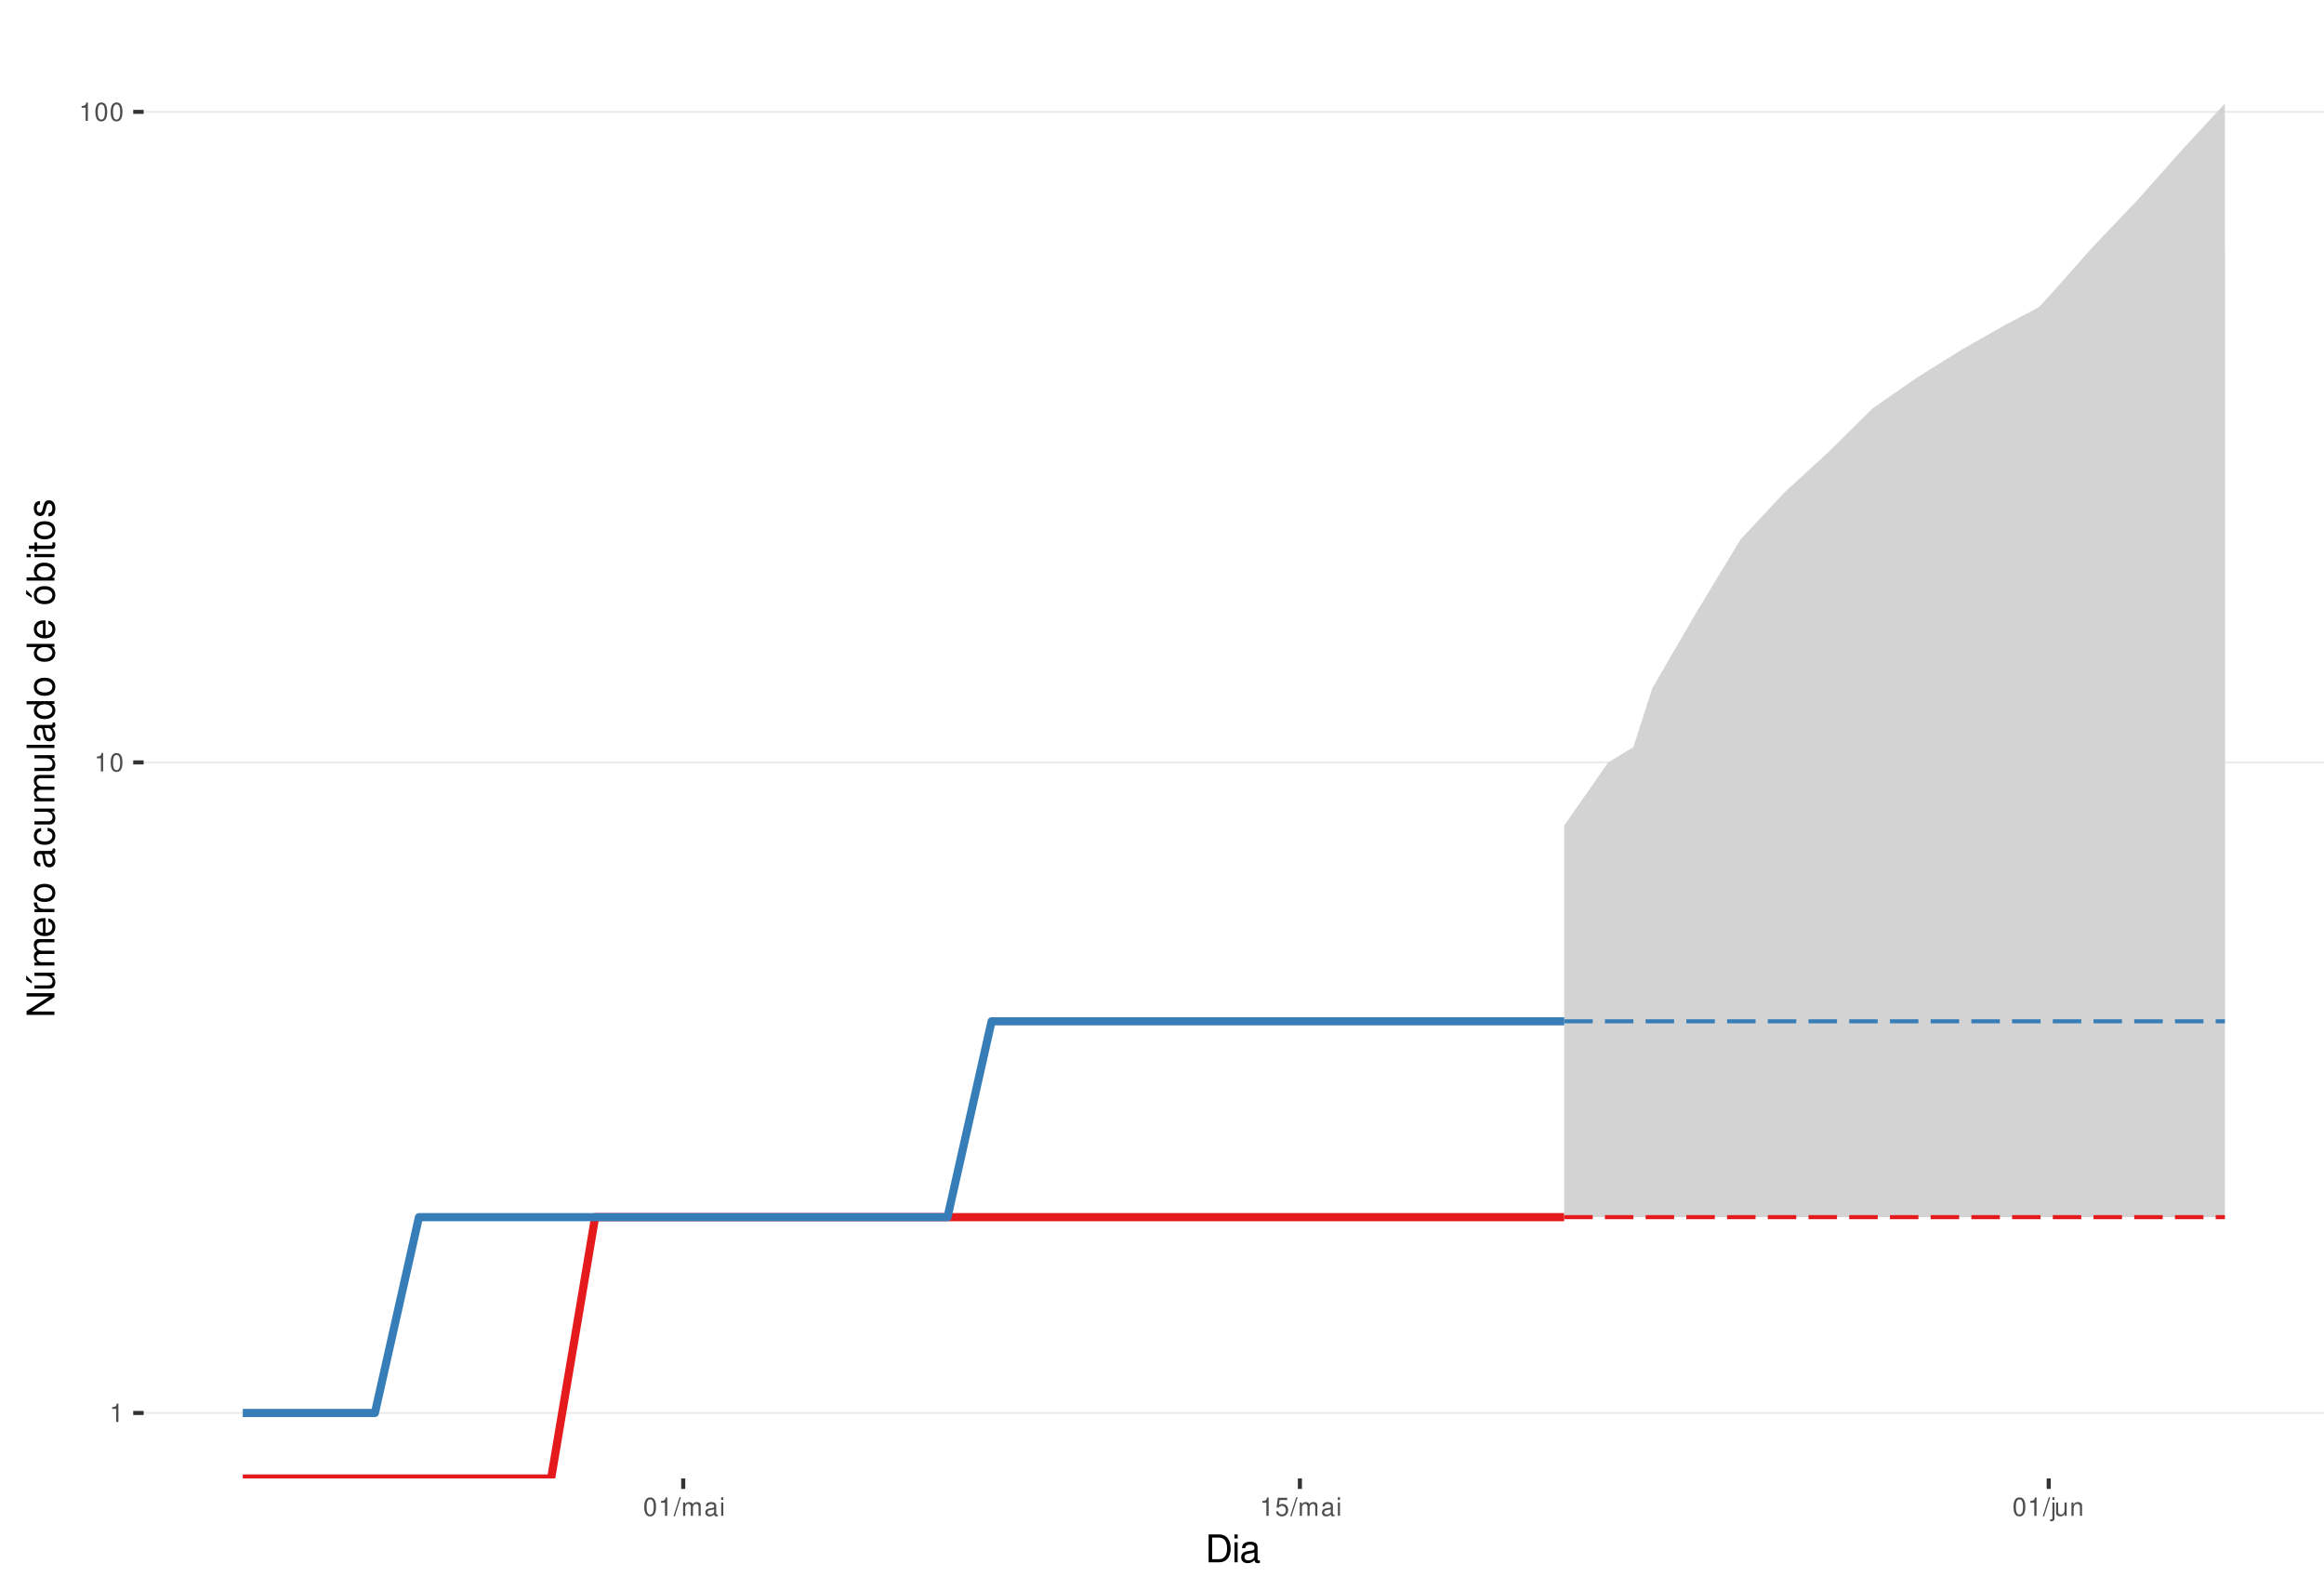
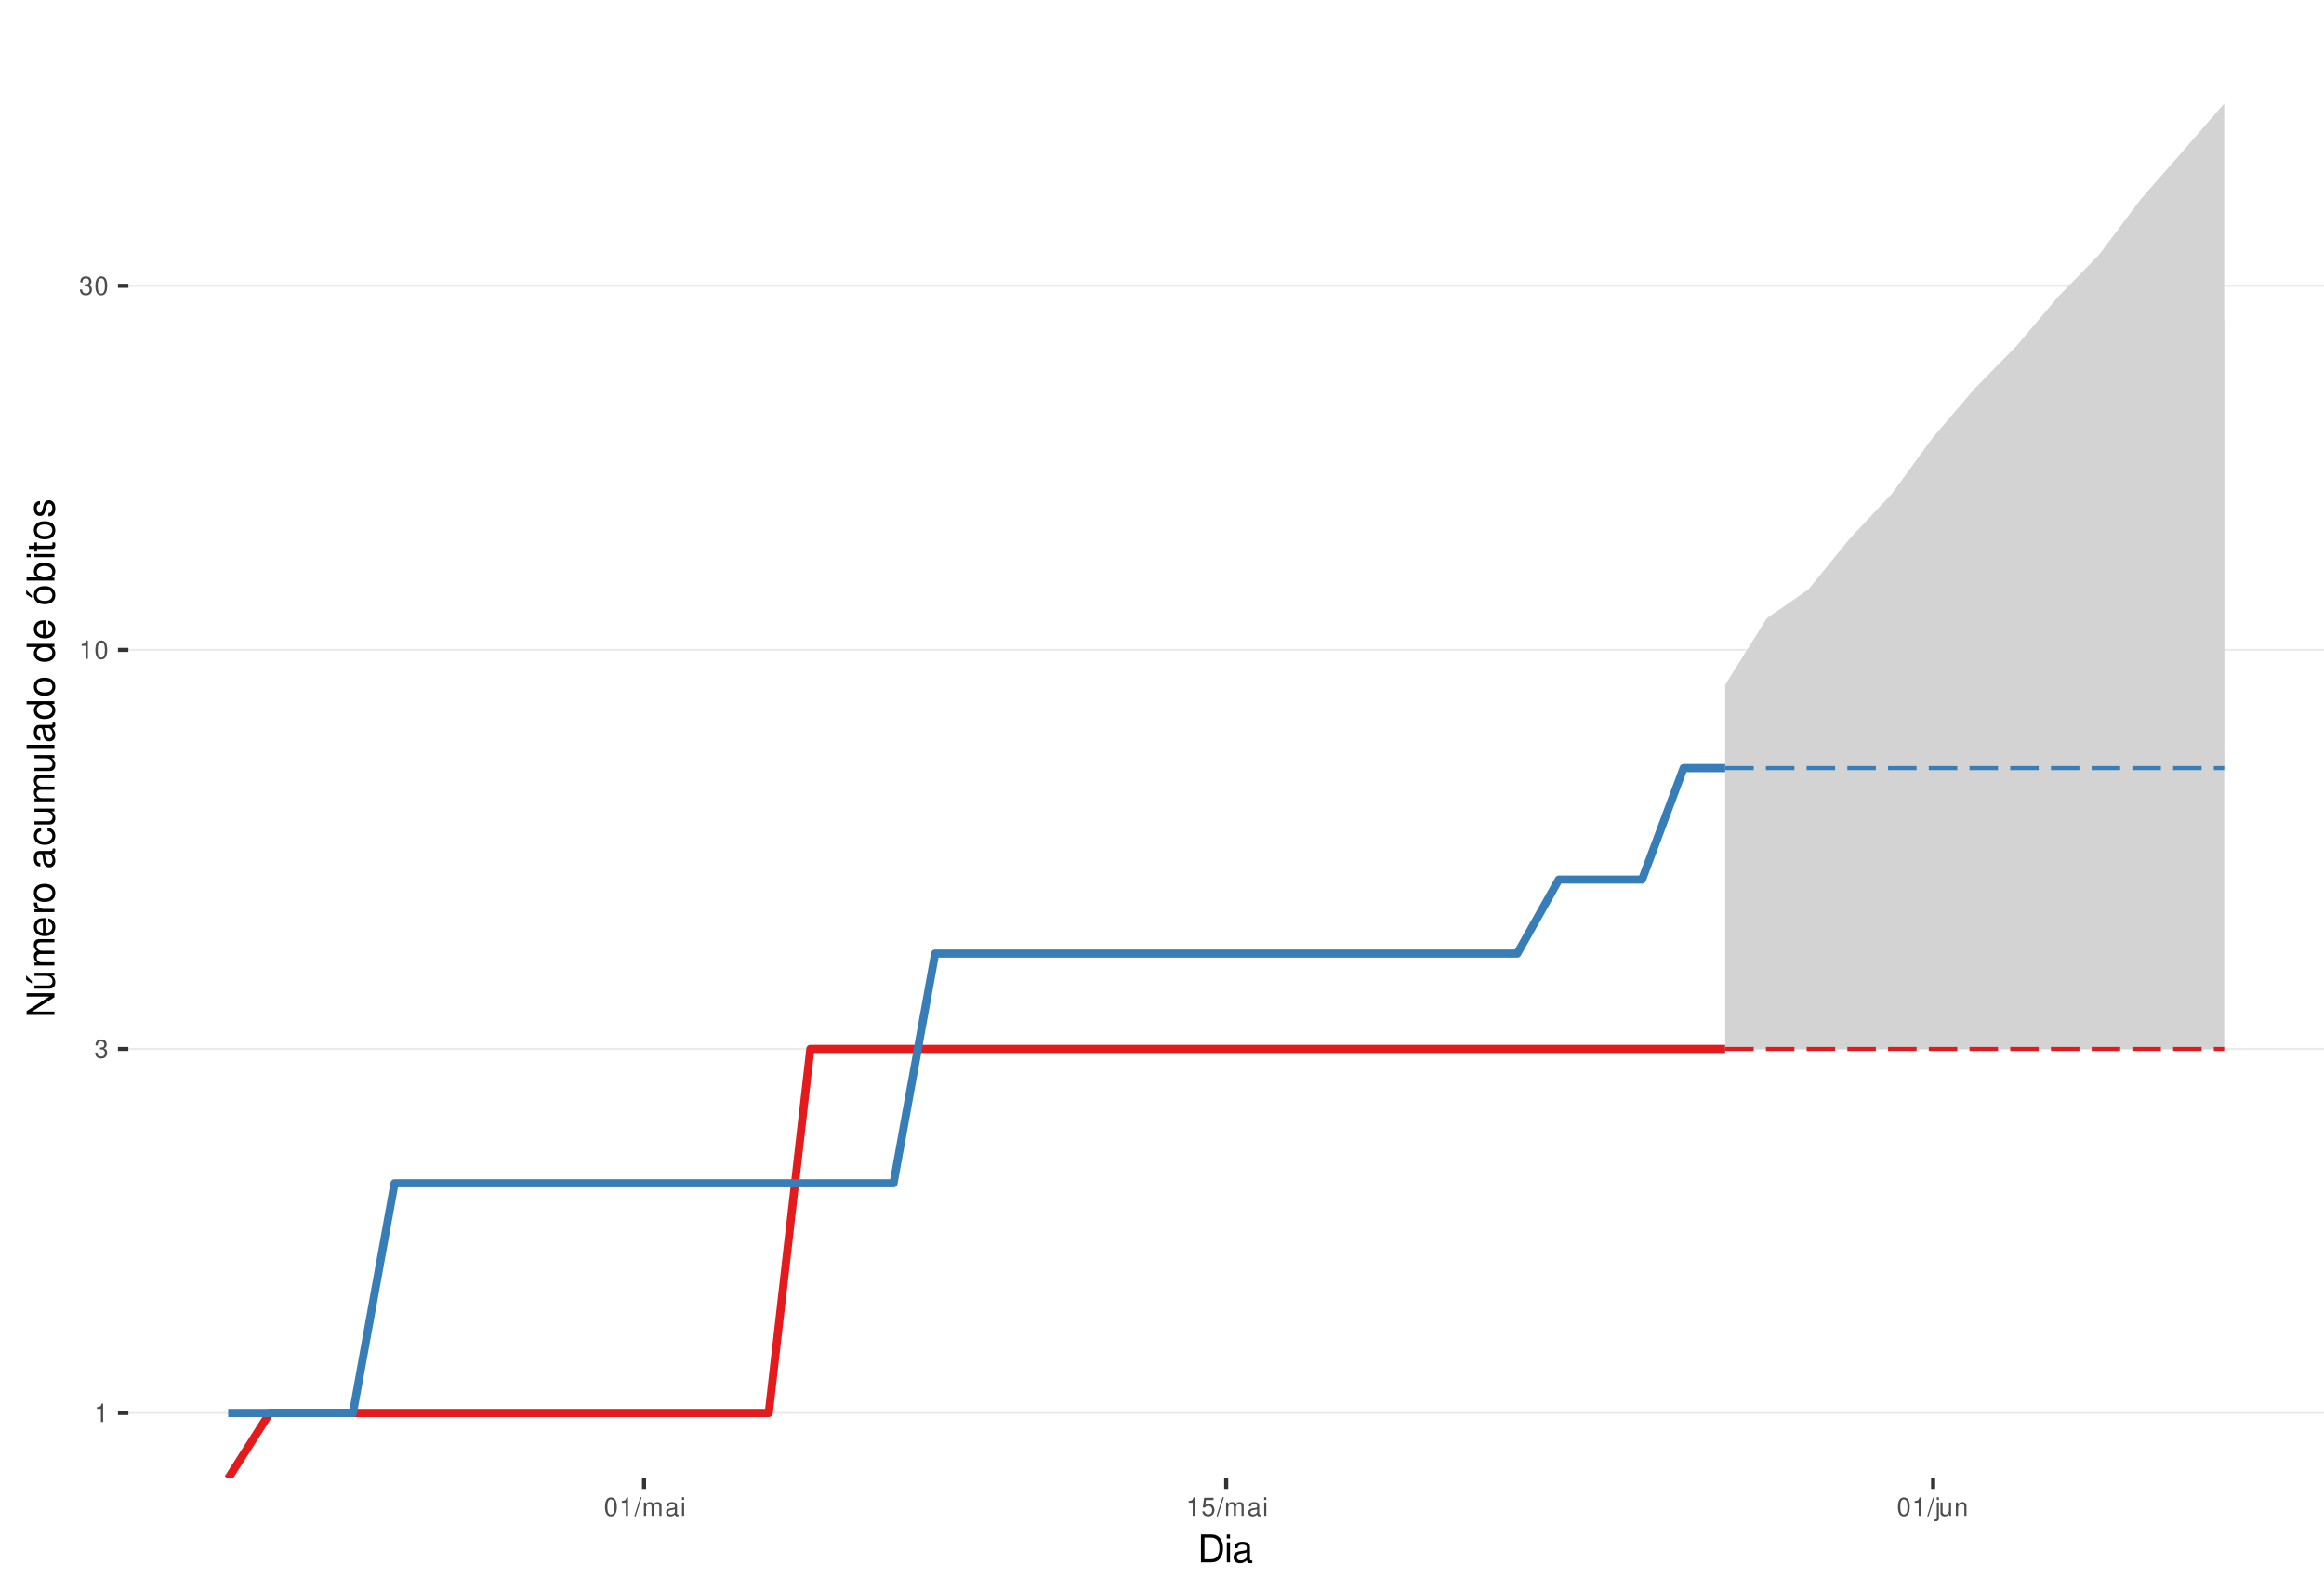
<svg xmlns="http://www.w3.org/2000/svg" xmlns:xlink="http://www.w3.org/1999/xlink" width="609pt" height="413pt" viewBox="0 0 609 413" version="1.1">
  <defs>
    <g>
      <symbol overflow="visible" id="glyph0-0">
        <path style="stroke:none;" d="" />
      </symbol>
      <symbol overflow="visible" id="glyph0-1">
        <path style="stroke:none;" d="M 1.719 -3.422 L 1.719 0 L 2.312 0 L 2.312 -4.812 L 1.922 -4.812 C 1.719 -4.078 1.578 -3.969 0.672 -3.859 L 0.672 -3.422 Z M 1.719 -3.422 " />
      </symbol>
      <symbol overflow="visible" id="glyph0-2">
+         <path style="stroke:none;" d="M 1.469 -2.219 L 1.797 -2.219 C 2.422 -2.219 2.766 -1.922 2.766 -1.344 C 2.766 -0.734 2.406 -0.359 1.797 -0.359 C 1.156 -0.359 0.844 -0.688 0.797 -1.391 L 0.219 -1.391 C 0.234 -1.016 0.312 -0.766 0.422 -0.547 C 0.672 -0.078 1.125 0.156 1.766 0.156 C 2.75 0.156 3.375 -0.438 3.375 -1.344 C 3.375 -1.953 3.141 -2.297 2.562 -2.484 C 3.016 -2.672 3.234 -3 3.234 -3.484 C 3.234 -4.312 2.688 -4.812 1.797 -4.812 C 0.844 -4.812 0.328 -4.281 0.312 -3.266 L 0.906 -3.266 C 0.906 -3.547 0.938 -3.719 1 -3.875 C 1.141 -4.141 1.438 -4.297 1.797 -4.297 C 2.312 -4.297 2.625 -3.984 2.625 -3.469 C 2.625 -3.125 2.516 -2.922 2.25 -2.812 C 2.094 -2.75 1.875 -2.719 1.469 -2.703 Z M 1.469 -2.219 " />
+       </symbol>
+       <symbol overflow="visible" id="glyph0-3">
        <path style="stroke:none;" d="M 1.828 -4.812 C 1.391 -4.812 0.984 -4.609 0.75 -4.281 C 0.438 -3.859 0.281 -3.219 0.281 -2.328 C 0.281 -0.703 0.812 0.156 1.828 0.156 C 2.828 0.156 3.375 -0.703 3.375 -2.297 C 3.375 -3.219 3.234 -3.844 2.922 -4.281 C 2.672 -4.625 2.281 -4.812 1.828 -4.812 Z M 1.828 -4.297 C 2.469 -4.297 2.781 -3.641 2.781 -2.344 C 2.781 -0.969 2.469 -0.328 1.812 -0.328 C 1.203 -0.328 0.891 -1 0.891 -2.328 C 0.891 -3.641 1.203 -4.297 1.828 -4.297 Z M 1.828 -4.297 " />
      </symbol>
-       <symbol overflow="visible" id="glyph0-3">
+       <symbol overflow="visible" id="glyph0-4">
        <path style="stroke:none;" d="M 1.531 -4.859 L -0.047 0.141 L 0.312 0.141 L 1.891 -4.859 Z M 1.531 -4.859 " />
      </symbol>
-       <symbol overflow="visible" id="glyph0-4">
+       <symbol overflow="visible" id="glyph0-5">
        <path style="stroke:none;" d="M 0.469 -3.484 L 0.469 0 L 1.031 0 L 1.031 -2.188 C 1.031 -2.703 1.391 -3.109 1.844 -3.109 C 2.25 -3.109 2.484 -2.844 2.484 -2.406 L 2.484 0 L 3.047 0 L 3.047 -2.188 C 3.047 -2.703 3.422 -3.109 3.875 -3.109 C 4.266 -3.109 4.516 -2.844 4.516 -2.406 L 4.516 0 L 5.078 0 L 5.078 -2.609 C 5.078 -3.234 4.719 -3.594 4.062 -3.594 C 3.594 -3.594 3.312 -3.453 2.984 -3.062 C 2.781 -3.422 2.5 -3.594 2.047 -3.594 C 1.578 -3.594 1.266 -3.422 0.984 -3 L 0.984 -3.484 Z M 0.469 -3.484 " />
      </symbol>
-       <symbol overflow="visible" id="glyph0-5">
+       <symbol overflow="visible" id="glyph0-6">
        <path style="stroke:none;" d="M 3.562 -0.328 C 3.5 -0.312 3.469 -0.312 3.438 -0.312 C 3.25 -0.312 3.141 -0.406 3.141 -0.578 L 3.141 -2.641 C 3.141 -3.25 2.688 -3.594 1.828 -3.594 C 1.312 -3.594 0.906 -3.438 0.672 -3.188 C 0.516 -3 0.453 -2.797 0.438 -2.453 L 0.984 -2.453 C 1.031 -2.875 1.297 -3.078 1.812 -3.078 C 2.312 -3.078 2.594 -2.891 2.594 -2.562 L 2.594 -2.406 C 2.578 -2.172 2.469 -2.078 2.016 -2.031 C 1.219 -1.922 1.109 -1.891 0.891 -1.812 C 0.484 -1.641 0.281 -1.328 0.281 -0.875 C 0.281 -0.25 0.719 0.156 1.422 0.156 C 1.859 0.156 2.219 0 2.609 -0.359 C 2.656 0 2.828 0.156 3.188 0.156 C 3.297 0.156 3.375 0.141 3.562 0.094 Z M 2.594 -1.094 C 2.594 -0.906 2.531 -0.797 2.375 -0.641 C 2.141 -0.438 1.875 -0.328 1.547 -0.328 C 1.109 -0.328 0.859 -0.547 0.859 -0.891 C 0.859 -1.266 1.094 -1.438 1.703 -1.531 C 2.297 -1.609 2.406 -1.641 2.594 -1.719 Z M 2.594 -1.094 " />
      </symbol>
-       <symbol overflow="visible" id="glyph0-6">
+       <symbol overflow="visible" id="glyph0-7">
        <path style="stroke:none;" d="M 1 -3.484 L 0.453 -3.484 L 0.453 0 L 1 0 Z M 1 -4.859 L 0.438 -4.859 L 0.438 -4.156 L 1 -4.156 Z M 1 -4.859 " />
      </symbol>
-       <symbol overflow="visible" id="glyph0-7">
+       <symbol overflow="visible" id="glyph0-8">
        <path style="stroke:none;" d="M 3.172 -4.719 L 0.734 -4.719 L 0.375 -2.156 L 0.922 -2.156 C 1.188 -2.469 1.422 -2.594 1.797 -2.594 C 2.422 -2.594 2.812 -2.156 2.812 -1.453 C 2.812 -0.781 2.422 -0.359 1.781 -0.359 C 1.266 -0.359 0.953 -0.625 0.812 -1.156 L 0.234 -1.156 C 0.312 -0.766 0.375 -0.578 0.516 -0.406 C 0.781 -0.047 1.266 0.156 1.797 0.156 C 2.75 0.156 3.422 -0.547 3.422 -1.531 C 3.422 -2.469 2.797 -3.109 1.891 -3.109 C 1.562 -3.109 1.297 -3.016 1.016 -2.828 L 1.203 -4.141 L 3.172 -4.141 Z M 3.172 -4.719 " />
      </symbol>
-       <symbol overflow="visible" id="glyph0-8">
+       <symbol overflow="visible" id="glyph0-9">
        <path style="stroke:none;" d="M 0.469 -3.484 L 0.469 0.5 C 0.469 0.859 0.359 0.969 0.016 0.969 C -0.031 0.969 -0.047 0.969 -0.125 0.953 L -0.125 1.438 C -0.047 1.438 -0.016 1.453 0.062 1.453 C 0.688 1.453 1.016 1.203 1.016 0.719 L 1.016 -3.484 Z M 1.016 -4.859 L 0.469 -4.859 L 0.469 -4.156 L 1.016 -4.156 Z M 1.016 -4.859 " />
      </symbol>
-       <symbol overflow="visible" id="glyph0-9">
+       <symbol overflow="visible" id="glyph0-10">
        <path style="stroke:none;" d="M 3.203 0 L 3.203 -3.484 L 2.656 -3.484 L 2.656 -1.516 C 2.656 -0.797 2.281 -0.328 1.703 -0.328 C 1.266 -0.328 0.984 -0.594 0.984 -1.016 L 0.984 -3.484 L 0.438 -3.484 L 0.438 -0.797 C 0.438 -0.219 0.859 0.156 1.547 0.156 C 2.062 0.156 2.391 -0.031 2.703 -0.484 L 2.703 0 Z M 3.203 0 " />
      </symbol>
-       <symbol overflow="visible" id="glyph0-10">
+       <symbol overflow="visible" id="glyph0-11">
        <path style="stroke:none;" d="M 0.469 -3.484 L 0.469 0 L 1.031 0 L 1.031 -1.922 C 1.031 -2.641 1.391 -3.109 1.969 -3.109 C 2.406 -3.109 2.688 -2.828 2.688 -2.422 L 2.688 0 L 3.234 0 L 3.234 -2.641 C 3.234 -3.219 2.812 -3.594 2.141 -3.594 C 1.625 -3.594 1.281 -3.391 0.984 -2.906 L 0.984 -3.484 Z M 0.469 -3.484 " />
      </symbol>
      <symbol overflow="visible" id="glyph1-0">
        <path style="stroke:none;" d="" />
      </symbol>
      <symbol overflow="visible" id="glyph1-1">
        <path style="stroke:none;" d="M 0.891 0 L 3.703 0 C 5.547 0 6.672 -1.375 6.672 -3.656 C 6.672 -5.906 5.547 -7.297 3.703 -7.297 L 0.891 -7.297 Z M 1.812 -0.812 L 1.812 -6.469 L 3.547 -6.469 C 4.984 -6.469 5.734 -5.5 5.734 -3.641 C 5.734 -1.797 4.984 -0.812 3.547 -0.812 Z M 1.812 -0.812 " />
      </symbol>
      <symbol overflow="visible" id="glyph1-2">
        <path style="stroke:none;" d="M 1.5 -5.234 L 0.672 -5.234 L 0.672 0 L 1.5 0 Z M 1.5 -7.297 L 0.656 -7.297 L 0.656 -6.234 L 1.5 -6.234 Z M 1.5 -7.297 " />
      </symbol>
      <symbol overflow="visible" id="glyph1-3">
        <path style="stroke:none;" d="M 5.344 -0.484 C 5.266 -0.469 5.219 -0.469 5.172 -0.469 C 4.875 -0.469 4.719 -0.625 4.719 -0.875 L 4.719 -3.953 C 4.719 -4.891 4.047 -5.391 2.75 -5.391 C 1.984 -5.391 1.375 -5.172 1.016 -4.781 C 0.766 -4.516 0.672 -4.203 0.656 -3.688 L 1.484 -3.688 C 1.562 -4.328 1.938 -4.625 2.719 -4.625 C 3.484 -4.625 3.891 -4.344 3.891 -3.844 L 3.891 -3.625 C 3.875 -3.266 3.703 -3.125 3.016 -3.047 C 1.844 -2.891 1.656 -2.844 1.344 -2.719 C 0.734 -2.453 0.422 -2 0.422 -1.312 C 0.422 -0.375 1.078 0.234 2.141 0.234 C 2.797 0.234 3.328 0 3.922 -0.547 C 3.984 0 4.234 0.234 4.781 0.234 C 4.953 0.234 5.062 0.203 5.344 0.141 Z M 3.891 -1.656 C 3.891 -1.375 3.812 -1.203 3.562 -0.969 C 3.219 -0.656 2.812 -0.5 2.312 -0.5 C 1.672 -0.5 1.297 -0.812 1.297 -1.344 C 1.297 -1.891 1.656 -2.172 2.547 -2.297 C 3.438 -2.422 3.609 -2.453 3.891 -2.594 Z M 3.891 -1.656 " />
      </symbol>
      <symbol overflow="visible" id="glyph2-0">
        <path style="stroke:none;" d="" />
      </symbol>
      <symbol overflow="visible" id="glyph2-1">
        <path style="stroke:none;" d="M -7.297 -6.453 L -7.297 -5.578 L -1.328 -5.578 L -7.297 -1.766 L -7.297 -0.766 L 0 -0.766 L 0 -1.641 L -5.906 -1.641 L 0 -5.406 L 0 -6.453 Z M -7.297 -6.453 " />
      </symbol>
      <symbol overflow="visible" id="glyph2-2">
        <path style="stroke:none;" d="M 0 -4.812 L -5.234 -4.812 L -5.234 -3.984 L -2.266 -3.984 C -1.203 -3.984 -0.5 -3.438 -0.5 -2.562 C -0.5 -1.906 -0.906 -1.484 -1.531 -1.484 L -5.234 -1.484 L -5.234 -0.656 L -1.203 -0.656 C -0.328 -0.656 0.234 -1.297 0.234 -2.312 C 0.234 -3.094 -0.047 -3.578 -0.734 -4.062 L 0 -4.062 Z M -7.406 -2.953 L -5.922 -2 L -5.922 -2.594 L -7.406 -4.094 Z M -7.406 -2.953 " />
      </symbol>
      <symbol overflow="visible" id="glyph2-3">
        <path style="stroke:none;" d="M -5.234 -0.703 L 0 -0.703 L 0 -1.547 L -3.297 -1.547 C -4.047 -1.547 -4.656 -2.094 -4.656 -2.766 C -4.656 -3.391 -4.281 -3.734 -3.609 -3.734 L 0 -3.734 L 0 -4.578 L -3.297 -4.578 C -4.047 -4.578 -4.656 -5.125 -4.656 -5.812 C -4.656 -6.422 -4.266 -6.781 -3.609 -6.781 L 0 -6.781 L 0 -7.625 L -3.938 -7.625 C -4.875 -7.625 -5.391 -7.078 -5.391 -6.094 C -5.391 -5.406 -5.188 -4.984 -4.594 -4.484 C -5.156 -4.188 -5.391 -3.766 -5.391 -3.078 C -5.391 -2.375 -5.125 -1.906 -4.5 -1.469 L -5.234 -1.469 Z M -5.234 -0.703 " />
      </symbol>
      <symbol overflow="visible" id="glyph2-4">
        <path style="stroke:none;" d="M -2.344 -5.125 C -3.141 -5.125 -3.625 -5.062 -4.016 -4.922 C -4.875 -4.578 -5.391 -3.781 -5.391 -2.797 C -5.391 -1.344 -4.281 -0.406 -2.547 -0.406 C -0.812 -0.406 0.234 -1.297 0.234 -2.781 C 0.234 -3.984 -0.453 -4.812 -1.594 -5.016 L -1.594 -4.188 C -0.906 -3.953 -0.547 -3.484 -0.547 -2.812 C -0.547 -2.281 -0.781 -1.828 -1.219 -1.547 C -1.516 -1.344 -1.812 -1.281 -2.344 -1.266 Z M -3.016 -1.297 C -3.984 -1.359 -4.625 -1.953 -4.625 -2.797 C -4.625 -3.641 -3.953 -4.234 -3.016 -4.234 Z M -3.016 -1.297 " />
      </symbol>
      <symbol overflow="visible" id="glyph2-5">
        <path style="stroke:none;" d="M -5.234 -0.688 L 0 -0.688 L 0 -1.531 L -2.719 -1.531 C -3.984 -1.547 -4.547 -2.062 -4.516 -3.203 L -5.359 -3.203 C -5.375 -3.062 -5.391 -2.984 -5.391 -2.891 C -5.391 -2.344 -5.062 -1.938 -4.297 -1.453 L -5.234 -1.453 Z M -5.234 -0.688 " />
      </symbol>
      <symbol overflow="visible" id="glyph2-6">
        <path style="stroke:none;" d="M -5.391 -2.719 C -5.391 -1.234 -4.344 -0.359 -2.578 -0.359 C -0.812 -0.359 0.234 -1.234 0.234 -2.734 C 0.234 -4.203 -0.812 -5.094 -2.547 -5.094 C -4.359 -5.094 -5.391 -4.234 -5.391 -2.719 Z M -4.625 -2.734 C -4.625 -3.672 -3.844 -4.234 -2.547 -4.234 C -1.312 -4.234 -0.547 -3.656 -0.547 -2.734 C -0.547 -1.797 -1.312 -1.234 -2.578 -1.234 C -3.844 -1.234 -4.625 -1.797 -4.625 -2.734 Z M -4.625 -2.734 " />
      </symbol>
      <symbol overflow="visible" id="glyph2-7">
        <path style="stroke:none;" d="" />
      </symbol>
      <symbol overflow="visible" id="glyph2-8">
        <path style="stroke:none;" d="M -0.484 -5.344 C -0.469 -5.266 -0.469 -5.219 -0.469 -5.172 C -0.469 -4.875 -0.625 -4.719 -0.875 -4.719 L -3.953 -4.719 C -4.891 -4.719 -5.391 -4.047 -5.391 -2.75 C -5.391 -1.984 -5.172 -1.375 -4.781 -1.016 C -4.516 -0.766 -4.203 -0.672 -3.688 -0.656 L -3.688 -1.484 C -4.328 -1.562 -4.625 -1.938 -4.625 -2.719 C -4.625 -3.484 -4.344 -3.891 -3.844 -3.891 L -3.625 -3.891 C -3.266 -3.875 -3.125 -3.703 -3.047 -3.016 C -2.891 -1.844 -2.844 -1.656 -2.719 -1.344 C -2.453 -0.734 -2 -0.422 -1.312 -0.422 C -0.375 -0.422 0.234 -1.078 0.234 -2.141 C 0.234 -2.797 0 -3.328 -0.547 -3.922 C 0 -3.984 0.234 -4.234 0.234 -4.781 C 0.234 -4.953 0.203 -5.062 0.141 -5.344 Z M -1.656 -3.891 C -1.375 -3.891 -1.203 -3.812 -0.969 -3.562 C -0.656 -3.219 -0.5 -2.812 -0.5 -2.312 C -0.5 -1.672 -0.812 -1.297 -1.344 -1.297 C -1.891 -1.297 -2.172 -1.656 -2.297 -2.547 C -2.422 -3.438 -2.453 -3.609 -2.594 -3.891 Z M -1.656 -3.891 " />
      </symbol>
      <symbol overflow="visible" id="glyph2-9">
        <path style="stroke:none;" d="M -3.484 -4.703 C -3.984 -4.672 -4.312 -4.562 -4.609 -4.359 C -5.094 -4 -5.391 -3.375 -5.391 -2.641 C -5.391 -1.219 -4.266 -0.312 -2.531 -0.312 C -0.844 -0.312 0.234 -1.203 0.234 -2.625 C 0.234 -3.875 -0.516 -4.672 -1.797 -4.766 L -1.797 -3.938 C -0.953 -3.797 -0.547 -3.359 -0.547 -2.656 C -0.547 -1.734 -1.297 -1.188 -2.531 -1.188 C -3.844 -1.188 -4.625 -1.719 -4.625 -2.625 C -4.625 -3.328 -4.203 -3.766 -3.484 -3.875 Z M -3.484 -4.703 " />
      </symbol>
      <symbol overflow="visible" id="glyph2-10">
        <path style="stroke:none;" d="M 0 -4.812 L -5.234 -4.812 L -5.234 -3.984 L -2.266 -3.984 C -1.203 -3.984 -0.5 -3.438 -0.5 -2.562 C -0.5 -1.906 -0.906 -1.484 -1.531 -1.484 L -5.234 -1.484 L -5.234 -0.656 L -1.203 -0.656 C -0.328 -0.656 0.234 -1.297 0.234 -2.312 C 0.234 -3.094 -0.047 -3.578 -0.734 -4.062 L 0 -4.062 Z M 0 -4.812 " />
      </symbol>
      <symbol overflow="visible" id="glyph2-11">
        <path style="stroke:none;" d="M -7.297 -1.516 L -7.297 -0.688 L 0 -0.688 L 0 -1.516 Z M -7.297 -1.516 " />
      </symbol>
      <symbol overflow="visible" id="glyph2-12">
        <path style="stroke:none;" d="M -7.297 -4.953 L -7.297 -4.125 L -4.578 -4.125 C -5.109 -3.766 -5.391 -3.203 -5.391 -2.516 C -5.391 -1.156 -4.297 -0.266 -2.625 -0.266 C -0.859 -0.266 0.234 -1.125 0.234 -2.547 C 0.234 -3.266 -0.047 -3.766 -0.688 -4.203 L 0 -4.203 L 0 -4.953 Z M -4.609 -2.656 C -4.609 -3.547 -3.812 -4.125 -2.562 -4.125 C -1.344 -4.125 -0.547 -3.547 -0.547 -2.656 C -0.547 -1.734 -1.359 -1.125 -2.578 -1.125 C -3.797 -1.125 -4.609 -1.734 -4.609 -2.656 Z M -4.609 -2.656 " />
      </symbol>
      <symbol overflow="visible" id="glyph2-13">
        <path style="stroke:none;" d="M -5.391 -2.719 C -5.391 -1.234 -4.344 -0.359 -2.578 -0.359 C -0.812 -0.359 0.234 -1.234 0.234 -2.734 C 0.234 -4.203 -0.812 -5.094 -2.547 -5.094 C -4.359 -5.094 -5.391 -4.234 -5.391 -2.719 Z M -4.625 -2.734 C -4.625 -3.672 -3.844 -4.234 -2.547 -4.234 C -1.312 -4.234 -0.547 -3.656 -0.547 -2.734 C -0.547 -1.797 -1.312 -1.234 -2.578 -1.234 C -3.844 -1.234 -4.625 -1.797 -4.625 -2.734 Z M -7.406 -2.984 L -5.922 -2.016 L -5.922 -2.625 L -7.406 -4.109 Z M -7.406 -2.984 " />
      </symbol>
      <symbol overflow="visible" id="glyph2-14">
        <path style="stroke:none;" d="M -7.297 -0.547 L 0 -0.547 L 0 -1.297 L -0.672 -1.297 C -0.062 -1.688 0.234 -2.219 0.234 -2.953 C 0.234 -4.328 -0.906 -5.234 -2.641 -5.234 C -4.344 -5.234 -5.391 -4.375 -5.391 -2.984 C -5.391 -2.266 -5.125 -1.766 -4.531 -1.375 L -7.297 -1.375 Z M -4.609 -2.828 C -4.609 -3.766 -3.797 -4.359 -2.547 -4.359 C -1.359 -4.359 -0.547 -3.734 -0.547 -2.828 C -0.547 -1.938 -1.344 -1.375 -2.578 -1.375 C -3.812 -1.375 -4.609 -1.938 -4.609 -2.828 Z M -4.609 -2.828 " />
      </symbol>
      <symbol overflow="visible" id="glyph2-15">
        <path style="stroke:none;" d="M -5.234 -1.5 L -5.234 -0.672 L 0 -0.672 L 0 -1.5 Z M -7.297 -1.5 L -7.297 -0.656 L -6.234 -0.656 L -6.234 -1.5 Z M -7.297 -1.5 " />
      </symbol>
      <symbol overflow="visible" id="glyph2-16">
        <path style="stroke:none;" d="M -5.234 -2.547 L -5.234 -1.688 L -6.688 -1.688 L -6.688 -0.844 L -5.234 -0.844 L -5.234 -0.141 L -4.562 -0.141 L -4.562 -0.844 L -0.594 -0.844 C -0.062 -0.844 0.234 -1.203 0.234 -1.859 C 0.234 -2.078 0.203 -2.266 0.156 -2.547 L -0.547 -2.547 C -0.516 -2.422 -0.5 -2.312 -0.5 -2.141 C -0.5 -1.781 -0.594 -1.688 -0.969 -1.688 L -4.562 -1.688 L -4.562 -2.547 Z M -5.234 -2.547 " />
      </symbol>
      <symbol overflow="visible" id="glyph2-17">
        <path style="stroke:none;" d="M -3.781 -4.375 C -4.812 -4.375 -5.391 -3.688 -5.391 -2.484 C -5.391 -1.266 -4.766 -0.469 -3.797 -0.469 C -2.969 -0.469 -2.578 -0.891 -2.281 -2.125 L -2.094 -2.906 C -1.953 -3.484 -1.734 -3.719 -1.375 -3.719 C -0.875 -3.719 -0.547 -3.234 -0.547 -2.5 C -0.547 -2.047 -0.672 -1.672 -0.891 -1.453 C -1.047 -1.328 -1.188 -1.266 -1.562 -1.219 L -1.562 -0.344 C -0.344 -0.375 0.234 -1.062 0.234 -2.438 C 0.234 -3.75 -0.422 -4.594 -1.438 -4.594 C -2.203 -4.594 -2.641 -4.156 -2.891 -3.109 L -3.078 -2.312 C -3.234 -1.625 -3.453 -1.344 -3.828 -1.344 C -4.312 -1.344 -4.625 -1.766 -4.625 -2.453 C -4.625 -3.125 -4.328 -3.484 -3.781 -3.5 Z M -3.781 -4.375 " />
      </symbol>
    </g>
    <clipPath id="clip1">
-       <path d="M 37.645 9.961 L 609 9.961 L 609 387.328 L 37.645 387.328 Z M 37.645 9.961 " />
+       <path d="M 33.645 9.961 L 609 9.961 L 609 387.328 L 33.645 387.328 Z M 33.645 9.961 " />
    </clipPath>
    <clipPath id="clip2">
-       <path d="M 37.645 369 L 609 369 L 609 371 L 37.645 371 Z M 37.645 369 " />
+       <path d="M 33.645 369 L 609 369 L 609 371 L 33.645 371 Z M 33.645 369 " />
    </clipPath>
    <clipPath id="clip3">
-       <path d="M 37.645 199 L 609 199 L 609 201 L 37.645 201 Z M 37.645 199 " />
+       <path d="M 33.645 274 L 609 274 L 609 276 L 33.645 276 Z M 33.645 274 " />
    </clipPath>
    <clipPath id="clip4">
-       <path d="M 37.645 29 L 609 29 L 609 30 L 37.645 30 Z M 37.645 29 " />
+       <path d="M 33.645 169 L 609 169 L 609 171 L 33.645 171 Z M 33.645 169 " />
    </clipPath>
    <clipPath id="clip5">
-       <path d="M 62 317 L 411 317 L 411 387.328 L 62 387.328 Z M 62 317 " />
+       <path d="M 33.645 74 L 609 74 L 609 76 L 33.645 76 Z M 33.645 74 " />
+     </clipPath>
+     <clipPath id="clip6">
+       <path d="M 58 273 L 454 273 L 454 387.328 L 58 387.328 Z M 58 273 " />
    </clipPath>
  </defs>
  <g id="surface235">
    <rect x="0" y="0" width="609" height="413" style="fill:rgb(100%,100%,100%);fill-opacity:1;stroke:none;" />
    <rect x="0" y="0" width="609" height="413" style="fill:rgb(100%,100%,100%);fill-opacity:1;stroke:none;" />
    <path style="fill:none;stroke-width:1.067;stroke-linecap:round;stroke-linejoin:round;stroke:rgb(100%,100%,100%);stroke-opacity:1;stroke-miterlimit:10;" d="M 0 413 L 609 413 L 609 0 L 0 0 Z M 0 413 " />
    <g clip-path="url(#clip1)" clip-rule="nonzero">
-       <path style=" stroke:none;fill-rule:nonzero;fill:rgb(100%,100%,100%);fill-opacity:1;" d="M 37.645 387.328 L 609 387.328 L 609 9.961 L 37.645 9.961 Z M 37.645 387.328 " />
+       <path style=" stroke:none;fill-rule:nonzero;fill:rgb(100%,100%,100%);fill-opacity:1;" d="M 33.645 387.328 L 609 387.328 L 609 9.961 L 33.645 9.961 Z M 33.645 387.328 " />
    </g>
    <g clip-path="url(#clip2)" clip-rule="nonzero">
-       <path style="fill:none;stroke-width:0.533;stroke-linecap:butt;stroke-linejoin:round;stroke:rgb(92.157%,92.157%,92.157%);stroke-opacity:1;stroke-miterlimit:10;" d="M 37.645 370.176 L 609 370.176 " />
+       <path style="fill:none;stroke-width:0.533;stroke-linecap:butt;stroke-linejoin:round;stroke:rgb(92.157%,92.157%,92.157%);stroke-opacity:1;stroke-miterlimit:10;" d="M 33.645 370.176 L 609 370.176 " />
    </g>
    <g clip-path="url(#clip3)" clip-rule="nonzero">
-       <path style="fill:none;stroke-width:0.533;stroke-linecap:butt;stroke-linejoin:round;stroke:rgb(92.157%,92.157%,92.157%);stroke-opacity:1;stroke-miterlimit:10;" d="M 37.645 199.738 L 609 199.738 " />
+       <path style="fill:none;stroke-width:0.533;stroke-linecap:butt;stroke-linejoin:round;stroke:rgb(92.157%,92.157%,92.157%);stroke-opacity:1;stroke-miterlimit:10;" d="M 33.645 274.789 L 609 274.789 " />
    </g>
    <g clip-path="url(#clip4)" clip-rule="nonzero">
-       <path style="fill:none;stroke-width:0.533;stroke-linecap:butt;stroke-linejoin:round;stroke:rgb(92.157%,92.157%,92.157%);stroke-opacity:1;stroke-miterlimit:10;" d="M 37.645 29.305 L 609 29.305 " />
+       <path style="fill:none;stroke-width:0.533;stroke-linecap:butt;stroke-linejoin:round;stroke:rgb(92.157%,92.157%,92.157%);stroke-opacity:1;stroke-miterlimit:10;" d="M 33.645 170.258 L 609 170.258 " />
    </g>
    <g clip-path="url(#clip5)" clip-rule="nonzero">
-       <path style="fill:none;stroke-width:2.134;stroke-linecap:butt;stroke-linejoin:round;stroke:rgb(89.412%,10.196%,10.98%);stroke-opacity:1;stroke-miterlimit:10;" d="M 63.617 387.328 L 144.414 387.328 L 155.957 318.871 L 409.891 318.871 " />
-     </g>
-     <path style=" stroke:none;fill-rule:nonzero;fill:rgb(82.745%,82.745%,82.745%);fill-opacity:1;" d="M 409.891 216.258 L 421.434 199.738 L 432.977 192.684 L 444.52 174.836 L 456.062 164.949 L 467.605 152.23 L 479.148 141.379 L 490.688 126.219 L 502.23 113.645 L 513.773 102.898 L 525.316 90.07 L 536.859 77.707 L 548.402 64.688 L 559.945 52.598 L 571.488 39.613 L 583.031 27.117 L 583.031 318.871 L 409.891 318.871 Z M 409.891 216.258 " />
-     <path style="fill:none;stroke-width:1.067;stroke-linecap:butt;stroke-linejoin:round;stroke:rgb(89.412%,10.196%,10.98%);stroke-opacity:1;stroke-dasharray:7.469,3.201;stroke-miterlimit:10;" d="M 409.891 318.871 L 583.031 318.871 " />
-     <path style="fill:none;stroke-width:2.134;stroke-linecap:butt;stroke-linejoin:round;stroke:rgb(21.569%,49.412%,72.157%);stroke-opacity:1;stroke-miterlimit:10;" d="M 63.617 370.176 L 98.242 370.176 L 109.785 318.871 L 248.297 318.871 L 259.84 267.562 L 409.891 267.562 " />
-     <path style=" stroke:none;fill-rule:nonzero;fill:rgb(82.745%,82.745%,82.745%);fill-opacity:1;" d="M 409.891 267.562 L 421.434 216.258 L 432.977 180.32 L 444.52 160.461 L 456.062 141.379 L 467.605 129.012 L 479.148 118.422 L 490.688 107.012 L 502.23 99 L 513.773 91.773 L 525.316 85.191 L 536.859 79.145 L 548.402 73.555 L 559.945 69.625 L 571.488 68.359 L 583.031 65.891 L 583.031 267.562 Z M 409.891 267.562 " />
-     <path style="fill:none;stroke-width:1.067;stroke-linecap:butt;stroke-linejoin:round;stroke:rgb(21.569%,49.412%,72.157%);stroke-opacity:1;stroke-dasharray:7.469,3.201;stroke-miterlimit:10;" d="M 409.891 267.562 L 583.031 267.562 " />
-     <g style="fill:rgb(30.196%,30.196%,30.196%);fill-opacity:1;">
-       <use xlink:href="#glyph0-1" x="28.715" y="372.523" />
-     </g>
-     <g style="fill:rgb(30.196%,30.196%,30.196%);fill-opacity:1;">
-       <use xlink:href="#glyph0-1" x="24.715" y="202.086" />
-       <use xlink:href="#glyph0-2" x="28.715" y="202.086" />
-     </g>
-     <g style="fill:rgb(30.196%,30.196%,30.196%);fill-opacity:1;">
-       <use xlink:href="#glyph0-1" x="20.715" y="31.652" />
-       <use xlink:href="#glyph0-2" x="24.715" y="31.652" />
-       <use xlink:href="#glyph0-2" x="28.715" y="31.652" />
-     </g>
-     <path style="fill:none;stroke-width:1.067;stroke-linecap:butt;stroke-linejoin:round;stroke:rgb(20%,20%,20%);stroke-opacity:1;stroke-miterlimit:10;" d="M 34.906 370.176 L 37.645 370.176 " />
-     <path style="fill:none;stroke-width:1.067;stroke-linecap:butt;stroke-linejoin:round;stroke:rgb(20%,20%,20%);stroke-opacity:1;stroke-miterlimit:10;" d="M 34.906 199.738 L 37.645 199.738 " />
-     <path style="fill:none;stroke-width:1.067;stroke-linecap:butt;stroke-linejoin:round;stroke:rgb(20%,20%,20%);stroke-opacity:1;stroke-miterlimit:10;" d="M 34.906 29.305 L 37.645 29.305 " />
-     <path style="fill:none;stroke-width:1.067;stroke-linecap:butt;stroke-linejoin:round;stroke:rgb(20%,20%,20%);stroke-opacity:1;stroke-miterlimit:10;" d="M 179.039 390.07 L 179.039 387.328 " />
-     <path style="fill:none;stroke-width:1.067;stroke-linecap:butt;stroke-linejoin:round;stroke:rgb(20%,20%,20%);stroke-opacity:1;stroke-miterlimit:10;" d="M 340.637 390.07 L 340.637 387.328 " />
-     <path style="fill:none;stroke-width:1.067;stroke-linecap:butt;stroke-linejoin:round;stroke:rgb(20%,20%,20%);stroke-opacity:1;stroke-miterlimit:10;" d="M 536.859 390.07 L 536.859 387.328 " />
-     <g style="fill:rgb(30.196%,30.196%,30.196%);fill-opacity:1;">
-       <use xlink:href="#glyph0-2" x="168.539" y="397.109" />
-       <use xlink:href="#glyph0-1" x="172.539" y="397.109" />
-       <use xlink:href="#glyph0-3" x="176.539" y="397.109" />
-       <use xlink:href="#glyph0-4" x="178.539" y="397.109" />
-       <use xlink:href="#glyph0-5" x="184.539" y="397.109" />
-       <use xlink:href="#glyph0-6" x="188.539" y="397.109" />
-     </g>
-     <g style="fill:rgb(30.196%,30.196%,30.196%);fill-opacity:1;">
-       <use xlink:href="#glyph0-1" x="330.137" y="397.109" />
-       <use xlink:href="#glyph0-7" x="334.137" y="397.109" />
-       <use xlink:href="#glyph0-3" x="338.137" y="397.109" />
-       <use xlink:href="#glyph0-4" x="340.137" y="397.109" />
-       <use xlink:href="#glyph0-5" x="346.137" y="397.109" />
-       <use xlink:href="#glyph0-6" x="350.137" y="397.109" />
-     </g>
-     <g style="fill:rgb(30.196%,30.196%,30.196%);fill-opacity:1;">
-       <use xlink:href="#glyph0-2" x="527.359" y="397.109" />
-       <use xlink:href="#glyph0-1" x="531.359" y="397.109" />
-       <use xlink:href="#glyph0-3" x="535.359" y="397.109" />
-       <use xlink:href="#glyph0-8" x="537.359" y="397.109" />
-       <use xlink:href="#glyph0-9" x="538.359" y="397.109" />
-       <use xlink:href="#glyph0-10" x="542.359" y="397.109" />
+       <path style="fill:none;stroke-width:0.533;stroke-linecap:butt;stroke-linejoin:round;stroke:rgb(92.157%,92.157%,92.157%);stroke-opacity:1;stroke-miterlimit:10;" d="M 33.645 74.871 L 609 74.871 " />
+     </g>
+     <g clip-path="url(#clip6)" clip-rule="nonzero">
+       <path style="fill:none;stroke-width:2.134;stroke-linecap:butt;stroke-linejoin:round;stroke:rgb(89.412%,10.196%,10.98%);stroke-opacity:1;stroke-miterlimit:10;" d="M 59.797 387.328 L 70.695 370.176 L 201.457 370.176 L 212.355 274.789 L 452.086 274.789 " />
+     </g>
+     <path style=" stroke:none;fill-rule:nonzero;fill:rgb(82.745%,82.745%,82.745%);fill-opacity:1;" d="M 452.086 179.406 L 462.98 161.984 L 473.879 154.43 L 484.777 141.043 L 495.672 129.449 L 506.57 114.531 L 517.465 101.801 L 528.363 90.703 L 539.262 77.816 L 550.156 66.598 L 561.055 52.094 L 571.949 39.668 L 582.848 27.117 L 582.848 274.789 L 452.086 274.789 Z M 452.086 179.406 " />
+     <path style="fill:none;stroke-width:1.067;stroke-linecap:butt;stroke-linejoin:round;stroke:rgb(89.412%,10.196%,10.98%);stroke-opacity:1;stroke-dasharray:7.469,3.201;stroke-miterlimit:10;" d="M 452.086 274.789 L 582.848 274.789 " />
+     <path style="fill:none;stroke-width:2.134;stroke-linecap:butt;stroke-linejoin:round;stroke:rgb(21.569%,49.412%,72.157%);stroke-opacity:1;stroke-miterlimit:10;" d="M 59.797 370.176 L 92.488 370.176 L 103.387 309.996 L 234.148 309.996 L 245.043 249.812 L 397.602 249.812 L 408.496 230.438 L 430.293 230.438 L 441.188 201.227 L 452.086 201.227 " />
+     <path style=" stroke:none;fill-rule:nonzero;fill:rgb(82.745%,82.745%,82.745%);fill-opacity:1;" d="M 452.086 201.227 L 462.98 179.406 L 473.879 161.984 L 484.777 147.477 L 495.672 135.055 L 506.57 124.188 L 517.465 114.531 L 528.363 105.84 L 539.262 101.801 L 550.156 94.246 L 561.055 90.703 L 571.949 87.297 L 582.848 84.02 L 582.848 201.227 Z M 452.086 201.227 " />
+     <path style="fill:none;stroke-width:1.067;stroke-linecap:butt;stroke-linejoin:round;stroke:rgb(21.569%,49.412%,72.157%);stroke-opacity:1;stroke-dasharray:7.469,3.201;stroke-miterlimit:10;" d="M 452.086 201.227 L 582.848 201.227 " />
+     <g style="fill:rgb(30.196%,30.196%,30.196%);fill-opacity:1;">
+       <use xlink:href="#glyph0-1" x="24.715" y="372.523" />
+     </g>
+     <g style="fill:rgb(30.196%,30.196%,30.196%);fill-opacity:1;">
+       <use xlink:href="#glyph0-2" x="24.715" y="277.137" />
+     </g>
+     <g style="fill:rgb(30.196%,30.196%,30.196%);fill-opacity:1;">
+       <use xlink:href="#glyph0-1" x="20.715" y="172.605" />
+       <use xlink:href="#glyph0-3" x="24.715" y="172.605" />
+     </g>
+     <g style="fill:rgb(30.196%,30.196%,30.196%);fill-opacity:1;">
+       <use xlink:href="#glyph0-2" x="20.715" y="77.219" />
+       <use xlink:href="#glyph0-3" x="24.715" y="77.219" />
+     </g>
+     <path style="fill:none;stroke-width:1.067;stroke-linecap:butt;stroke-linejoin:round;stroke:rgb(20%,20%,20%);stroke-opacity:1;stroke-miterlimit:10;" d="M 30.906 370.176 L 33.645 370.176 " />
+     <path style="fill:none;stroke-width:1.067;stroke-linecap:butt;stroke-linejoin:round;stroke:rgb(20%,20%,20%);stroke-opacity:1;stroke-miterlimit:10;" d="M 30.906 274.789 L 33.645 274.789 " />
+     <path style="fill:none;stroke-width:1.067;stroke-linecap:butt;stroke-linejoin:round;stroke:rgb(20%,20%,20%);stroke-opacity:1;stroke-miterlimit:10;" d="M 30.906 170.258 L 33.645 170.258 " />
+     <path style="fill:none;stroke-width:1.067;stroke-linecap:butt;stroke-linejoin:round;stroke:rgb(20%,20%,20%);stroke-opacity:1;stroke-miterlimit:10;" d="M 30.906 74.871 L 33.645 74.871 " />
+     <path style="fill:none;stroke-width:1.067;stroke-linecap:butt;stroke-linejoin:round;stroke:rgb(20%,20%,20%);stroke-opacity:1;stroke-miterlimit:10;" d="M 168.766 390.07 L 168.766 387.328 " />
+     <path style="fill:none;stroke-width:1.067;stroke-linecap:butt;stroke-linejoin:round;stroke:rgb(20%,20%,20%);stroke-opacity:1;stroke-miterlimit:10;" d="M 321.324 390.07 L 321.324 387.328 " />
+     <path style="fill:none;stroke-width:1.067;stroke-linecap:butt;stroke-linejoin:round;stroke:rgb(20%,20%,20%);stroke-opacity:1;stroke-miterlimit:10;" d="M 506.57 390.07 L 506.57 387.328 " />
+     <g style="fill:rgb(30.196%,30.196%,30.196%);fill-opacity:1;">
+       <use xlink:href="#glyph0-3" x="158.266" y="397.109" />
+       <use xlink:href="#glyph0-1" x="162.266" y="397.109" />
+       <use xlink:href="#glyph0-4" x="166.266" y="397.109" />
+       <use xlink:href="#glyph0-5" x="168.266" y="397.109" />
+       <use xlink:href="#glyph0-6" x="174.266" y="397.109" />
+       <use xlink:href="#glyph0-7" x="178.266" y="397.109" />
+     </g>
+     <g style="fill:rgb(30.196%,30.196%,30.196%);fill-opacity:1;">
+       <use xlink:href="#glyph0-1" x="310.824" y="397.109" />
+       <use xlink:href="#glyph0-8" x="314.824" y="397.109" />
+       <use xlink:href="#glyph0-4" x="318.824" y="397.109" />
+       <use xlink:href="#glyph0-5" x="320.824" y="397.109" />
+       <use xlink:href="#glyph0-6" x="326.824" y="397.109" />
+       <use xlink:href="#glyph0-7" x="330.824" y="397.109" />
+     </g>
+     <g style="fill:rgb(30.196%,30.196%,30.196%);fill-opacity:1;">
+       <use xlink:href="#glyph0-3" x="497.07" y="397.109" />
+       <use xlink:href="#glyph0-1" x="501.07" y="397.109" />
+       <use xlink:href="#glyph0-4" x="505.07" y="397.109" />
+       <use xlink:href="#glyph0-9" x="507.07" y="397.109" />
+       <use xlink:href="#glyph0-10" x="508.07" y="397.109" />
+       <use xlink:href="#glyph0-11" x="512.07" y="397.109" />
    </g>
    <g style="fill:rgb(0%,0%,0%);fill-opacity:1;">
-       <use xlink:href="#glyph1-1" x="315.824" y="409.29" />
-       <use xlink:href="#glyph1-2" x="322.824" y="409.29" />
-       <use xlink:href="#glyph1-3" x="324.824" y="409.29" />
+       <use xlink:href="#glyph1-1" x="313.824" y="409.29" />
+       <use xlink:href="#glyph1-2" x="320.824" y="409.29" />
+       <use xlink:href="#glyph1-3" x="322.824" y="409.29" />
    </g>
    <g style="fill:rgb(0%,0%,0%);fill-opacity:1;">
      <use xlink:href="#glyph2-1" x="14.263" y="266.645" />
      <use xlink:href="#glyph2-2" x="14.263" y="259.645" />
      <use xlink:href="#glyph2-3" x="14.263" y="253.645" />
      <use xlink:href="#glyph2-4" x="14.263" y="245.645" />
      <use xlink:href="#glyph2-5" x="14.263" y="239.645" />
      <use xlink:href="#glyph2-6" x="14.263" y="236.645" />
      <use xlink:href="#glyph2-7" x="14.263" y="230.645" />
      <use xlink:href="#glyph2-8" x="14.263" y="227.645" />
      <use xlink:href="#glyph2-9" x="14.263" y="221.645" />
      <use xlink:href="#glyph2-10" x="14.263" y="216.645" />
      <use xlink:href="#glyph2-3" x="14.263" y="210.645" />
      <use xlink:href="#glyph2-10" x="14.263" y="202.645" />
      <use xlink:href="#glyph2-11" x="14.263" y="196.645" />
      <use xlink:href="#glyph2-8" x="14.263" y="194.645" />
      <use xlink:href="#glyph2-12" x="14.263" y="188.645" />
      <use xlink:href="#glyph2-6" x="14.263" y="182.645" />
      <use xlink:href="#glyph2-7" x="14.263" y="176.645" />
      <use xlink:href="#glyph2-12" x="14.263" y="173.645" />
      <use xlink:href="#glyph2-4" x="14.263" y="167.645" />
      <use xlink:href="#glyph2-7" x="14.263" y="161.645" />
      <use xlink:href="#glyph2-13" x="14.263" y="158.645" />
      <use xlink:href="#glyph2-14" x="14.263" y="152.645" />
      <use xlink:href="#glyph2-15" x="14.263" y="146.645" />
      <use xlink:href="#glyph2-16" x="14.263" y="144.645" />
      <use xlink:href="#glyph2-6" x="14.263" y="141.645" />
      <use xlink:href="#glyph2-17" x="14.263" y="135.645" />
    </g>
  </g>
</svg>
